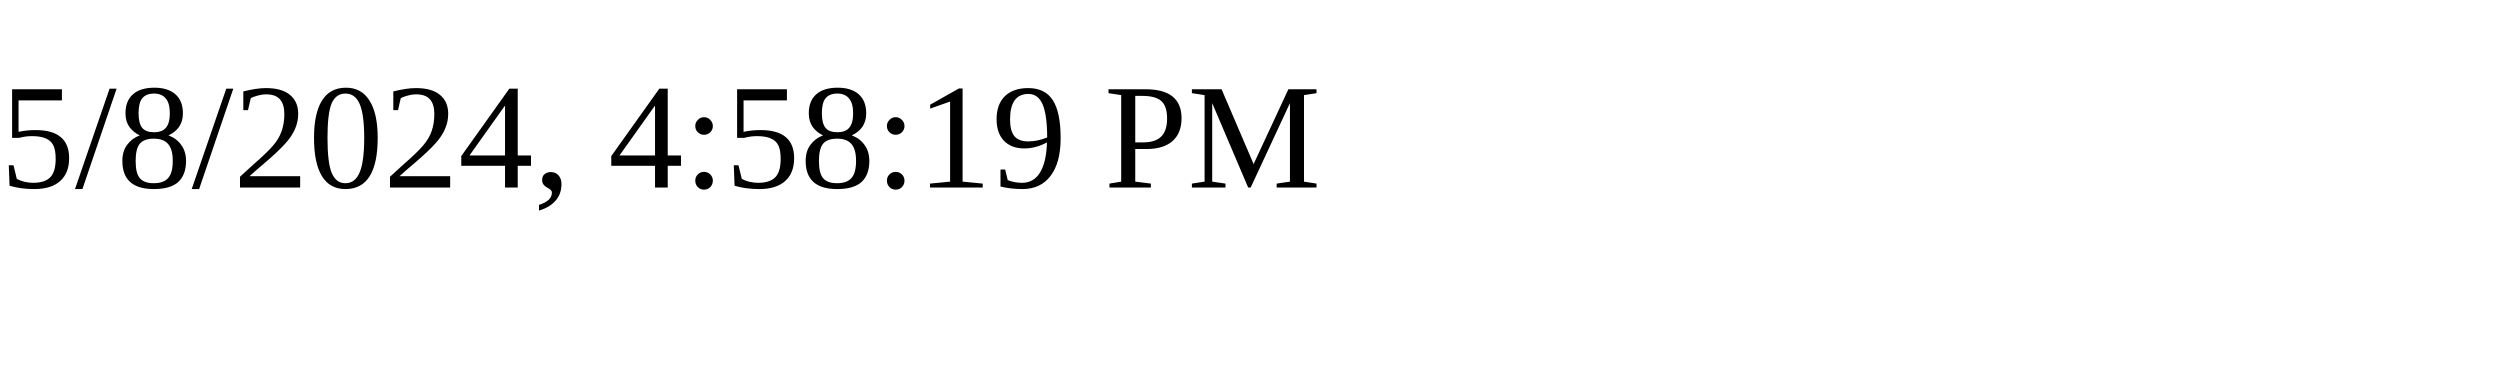
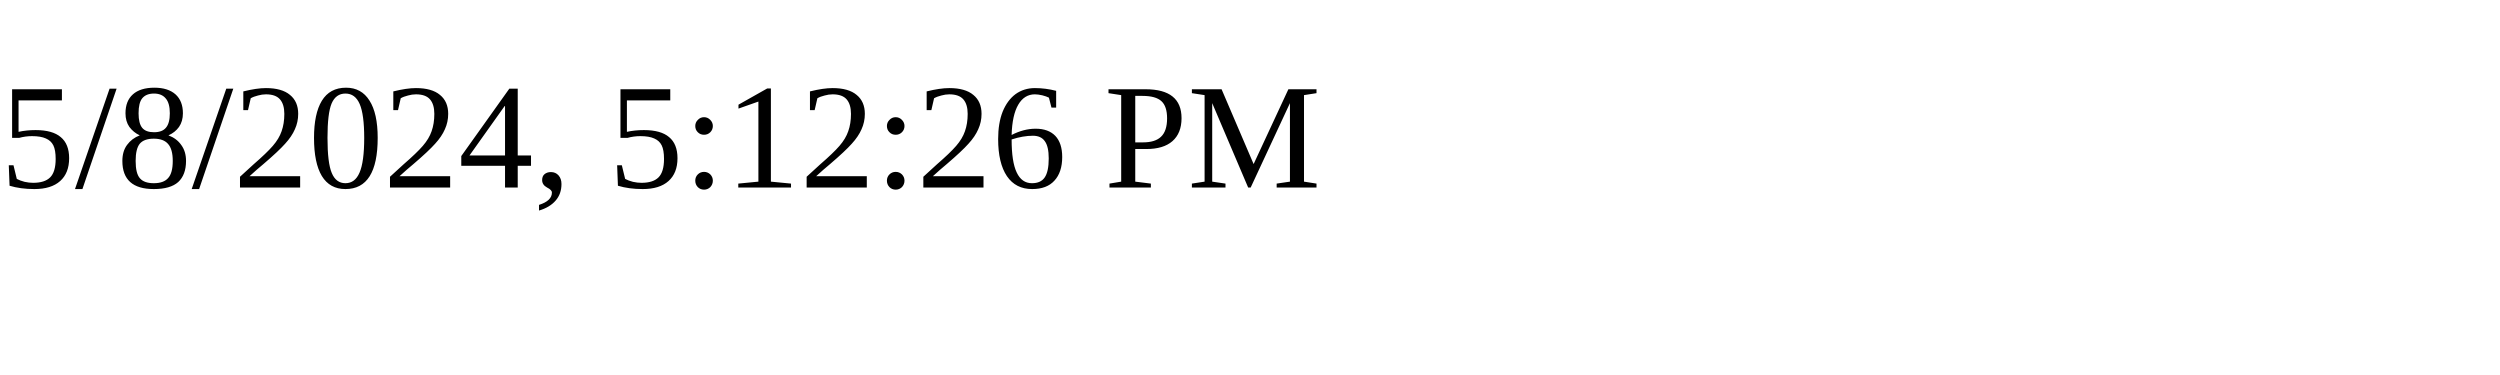
<svg xmlns="http://www.w3.org/2000/svg" height="30" width="200">
-   <text x="0" y="15">5/8/2024, 4:58:19 PM</text>
+   <text x="0" y="15">5/8/2024, 5:12:26 PM</text>
</svg>
